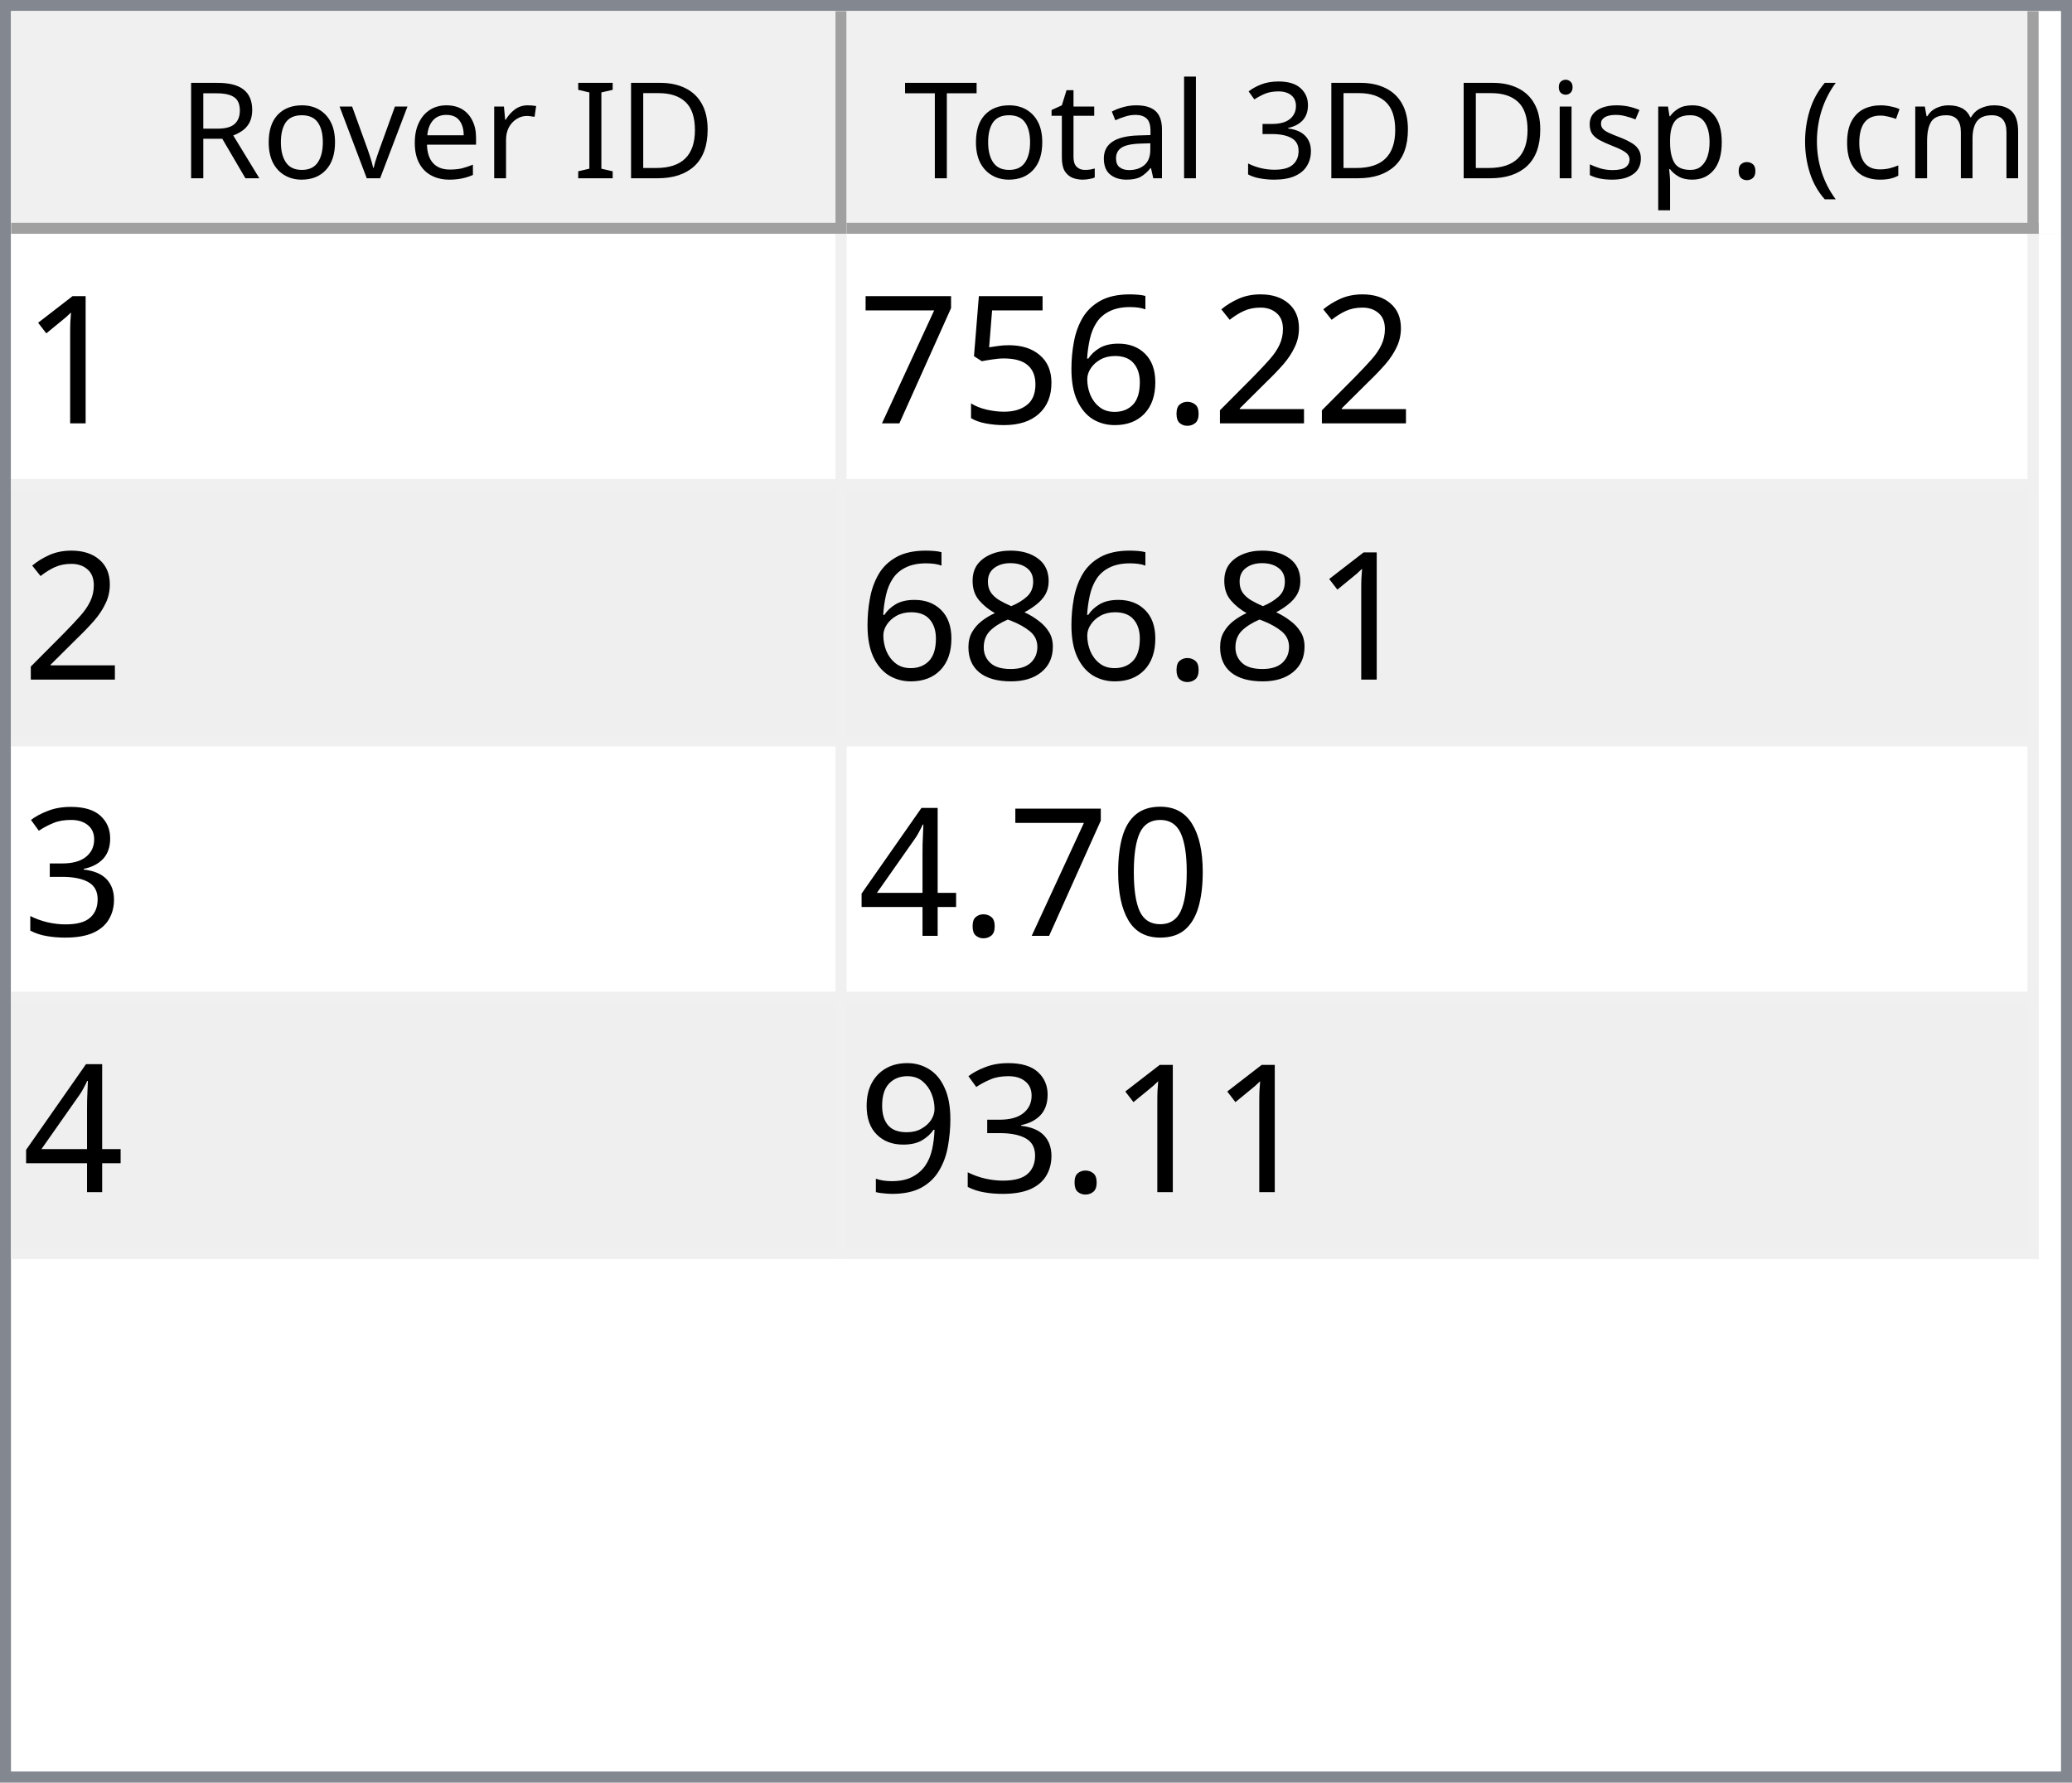
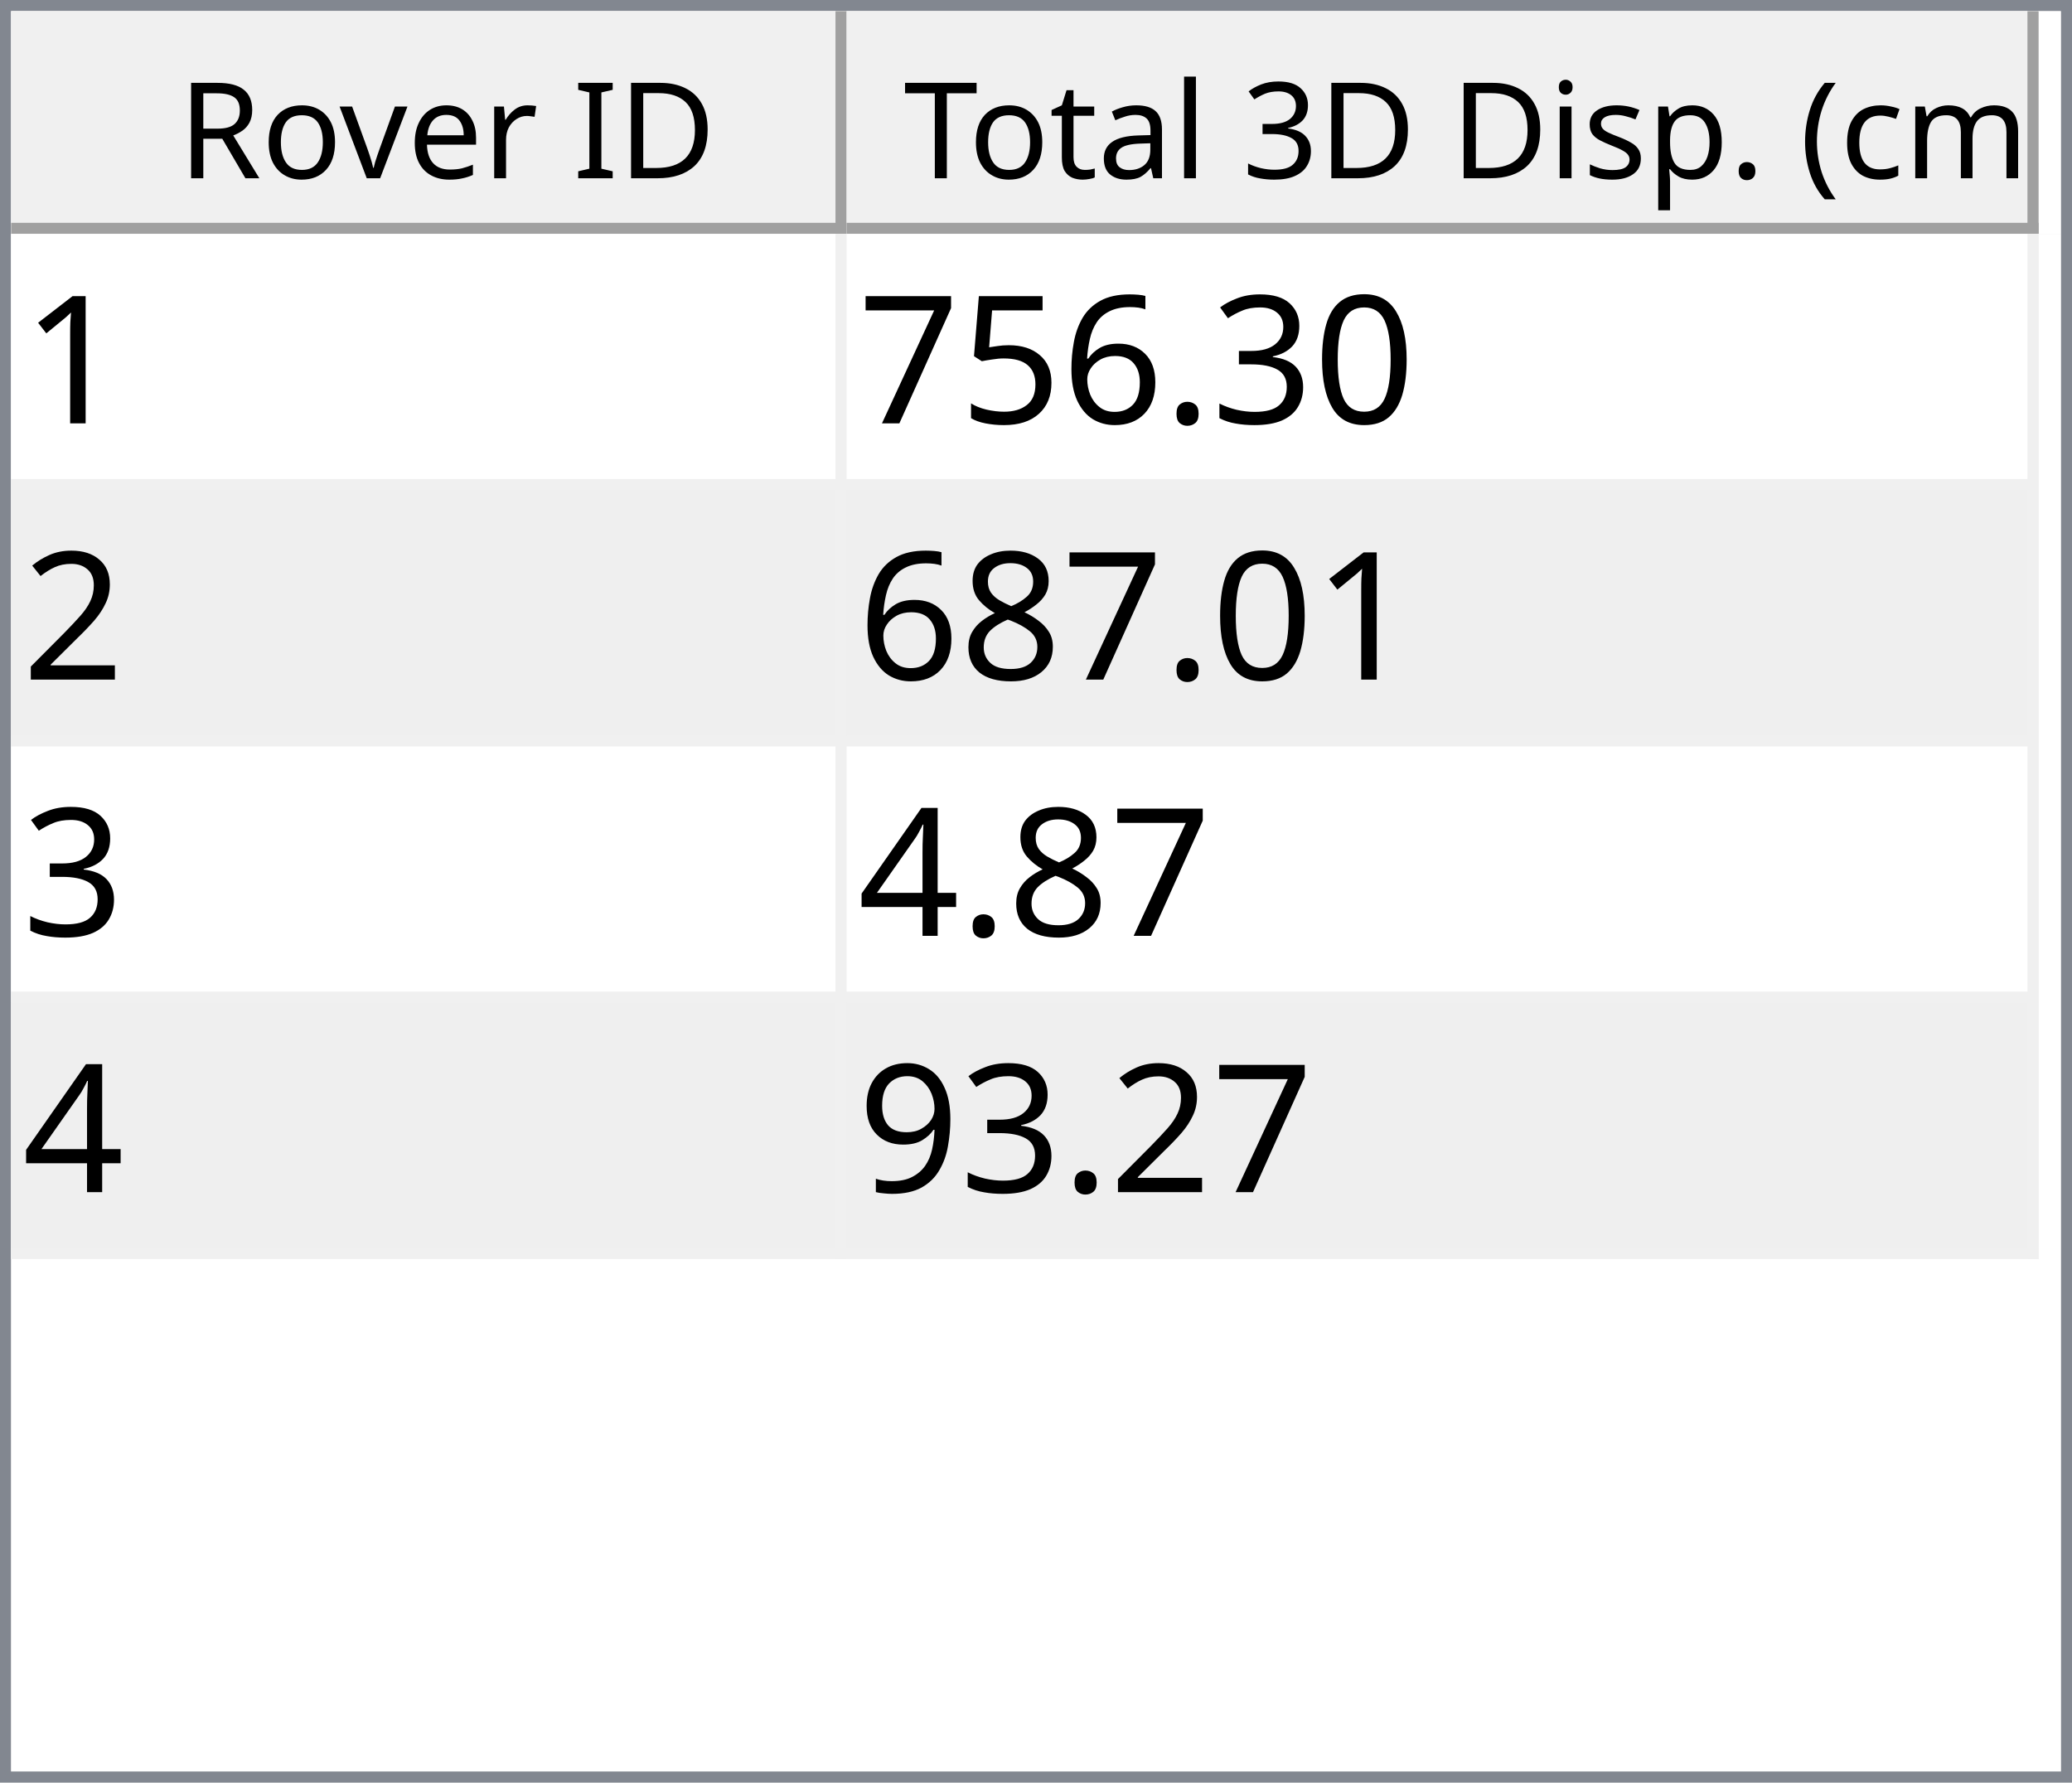
<svg xmlns="http://www.w3.org/2000/svg" style="fill-opacity:1; color-rendering:auto; color-interpolation:auto; text-rendering:auto; stroke:black; stroke-linecap:square; stroke-miterlimit:10; shape-rendering:auto; stroke-opacity:1; fill:black; stroke-dasharray:none; font-weight:normal; stroke-width:1; font-family:'Dialog'; font-style:normal; stroke-linejoin:miter; font-size:12px; stroke-dashoffset:0; image-rendering:auto;" width="186" height="160">
  <defs id="genericDefs" />
  <g>
    <defs id="defs1">
      <clipPath clipPathUnits="userSpaceOnUse" id="clipPath1">
        <path d="M0 0 L186 0 L186 160 L0 160 L0 0 Z" />
      </clipPath>
      <clipPath clipPathUnits="userSpaceOnUse" id="clipPath2">
        <path d="M0 0 L0 160 L186 160 L186 0 Z" />
      </clipPath>
      <clipPath clipPathUnits="userSpaceOnUse" id="clipPath3">
        <path d="M0 0 L0 20 L184 20 L184 0 Z" />
      </clipPath>
      <clipPath clipPathUnits="userSpaceOnUse" id="clipPath4">
        <path d="M0 0 L0 20 L75 20 L75 0 Z" />
      </clipPath>
      <clipPath clipPathUnits="userSpaceOnUse" id="clipPath5">
        <path d="M1 1 L1 19 L74 19 L74 1 Z" />
      </clipPath>
      <clipPath clipPathUnits="userSpaceOnUse" id="clipPath6">
        <path d="M0 0 L0 18 L73 18 L73 0 Z" />
      </clipPath>
      <clipPath clipPathUnits="userSpaceOnUse" id="clipPath7">
        <path d="M-0.5 -0.5 L-0.5 19.5 L74.5 19.5 L74.5 -0.5 Z" />
      </clipPath>
      <clipPath clipPathUnits="userSpaceOnUse" id="clipPath8">
        <path d="M0 0 L0 20 L107 20 L107 0 Z" />
      </clipPath>
      <clipPath clipPathUnits="userSpaceOnUse" id="clipPath9">
        <path d="M1 1 L1 19 L106 19 L106 1 Z" />
      </clipPath>
      <clipPath clipPathUnits="userSpaceOnUse" id="clipPath10">
        <path d="M0 0 L0 18 L105 18 L105 0 Z" />
      </clipPath>
      <clipPath clipPathUnits="userSpaceOnUse" id="clipPath11">
        <path d="M-0.5 -0.5 L-0.5 19.5 L106.5 19.5 L106.5 -0.5 Z" />
      </clipPath>
      <clipPath clipPathUnits="userSpaceOnUse" id="clipPath12">
        <path d="M0 0 L0 138 L184 138 L184 0 Z" />
      </clipPath>
      <clipPath clipPathUnits="userSpaceOnUse" id="clipPath13">
        <path d="M0 0 L0 92 L182 92 L182 0 Z" />
      </clipPath>
      <clipPath clipPathUnits="userSpaceOnUse" id="clipPath14">
        <path d="M-0.5 -0.5 L-0.5 91.5 L181.5 91.5 L181.5 -0.5 Z" />
      </clipPath>
      <clipPath clipPathUnits="userSpaceOnUse" id="clipPath15">
        <path d="M0 0 L0 22 L74 22 L74 0 Z" />
      </clipPath>
      <clipPath clipPathUnits="userSpaceOnUse" id="clipPath16">
        <path d="M0 0 L0 22 L106 22 L106 0 Z" />
      </clipPath>
      <font horiz-adv-x="64.551" id="font1">
        <font-face ascent="107.91" descent="25.098" units-per-em="100" style="font-style:normal; font-family:Segoe UI; font-weight:normal;" />
        <missing-glyph horiz-adv-x="64.551" d="M8.109 0 L8.109 68.266 L56.453 68.266 L56.453 0 L8.109 0 ZM15.328 7.234 L49.219 7.234 L49.219 61.031 L15.328 61.031 L15.328 7.234 Z" />
        <glyph unicode="D" horiz-adv-x="70.117" d="M9.188 0 L9.188 70.016 L28.516 70.016 Q65.531 70.016 65.531 35.891 Q65.531 19.672 55.25 9.836 Q44.969 0 27.734 0 L9.188 0 ZM17.391 62.594 L17.391 7.422 L27.828 7.422 Q41.609 7.422 49.273 14.797 Q56.938 22.172 56.938 35.688 Q56.938 62.594 28.328 62.594 L17.391 62.594 Z" />
        <glyph unicode="I" horiz-adv-x="26.611" d="M17.391 0 L9.188 0 L9.188 70.016 L17.391 70.016 L17.391 0 Z" />
        <glyph unicode=" " horiz-adv-x="27.393" d="" />
        <glyph unicode="r" horiz-adv-x="34.766" d="M34.188 41.891 Q32.078 43.5 28.125 43.5 Q23 43.5 19.555 38.672 Q16.109 33.844 16.109 25.484 L16.109 0 L8.109 0 L8.109 50 L16.109 50 L16.109 39.703 L16.312 39.703 Q18.016 44.969 21.531 47.922 Q25.047 50.875 29.391 50.875 Q32.516 50.875 34.188 50.203 L34.188 41.891 Z" />
        <glyph unicode="e" horiz-adv-x="52.295" d="M48.297 23 L12.984 23 Q13.188 14.656 17.484 10.109 Q21.781 5.562 29.297 5.562 Q37.75 5.562 44.828 11.141 L44.828 3.609 Q38.234 -1.172 27.391 -1.172 Q16.797 -1.172 10.742 5.641 Q4.688 12.453 4.688 24.812 Q4.688 36.469 11.305 43.82 Q17.922 51.172 27.734 51.172 Q37.547 51.172 42.922 44.828 Q48.297 38.484 48.297 27.203 L48.297 23 ZM40.094 29.781 Q40.047 36.719 36.75 40.578 Q33.453 44.438 27.594 44.438 Q21.922 44.438 17.969 40.383 Q14.016 36.328 13.094 29.781 L40.094 29.781 Z" />
        <glyph unicode="v" horiz-adv-x="47.9" d="M47.406 50 L27.484 0 L19.625 0 L0.688 50 L9.469 50 L22.172 13.672 Q23.578 9.672 23.922 6.688 L24.125 6.688 Q24.609 10.453 25.688 13.484 L38.969 50 L47.406 50 Z" />
        <glyph unicode="o" horiz-adv-x="58.594" d="M29 -1.172 Q17.922 -1.172 11.305 5.836 Q4.688 12.844 4.688 24.422 Q4.688 37.016 11.57 44.094 Q18.453 51.172 30.172 51.172 Q41.359 51.172 47.633 44.289 Q53.906 37.406 53.906 25.203 Q53.906 13.234 47.141 6.031 Q40.375 -1.172 29 -1.172 ZM29.594 44.438 Q21.875 44.438 17.383 39.188 Q12.891 33.938 12.891 24.703 Q12.891 15.828 17.43 10.695 Q21.969 5.562 29.594 5.562 Q37.359 5.562 41.531 10.594 Q45.703 15.625 45.703 24.906 Q45.703 34.281 41.531 39.359 Q37.359 44.438 29.594 44.438 Z" />
        <glyph unicode="R" horiz-adv-x="59.814" d="M59.375 0 L49.609 0 L37.891 19.625 Q36.281 22.359 34.766 24.289 Q33.25 26.219 31.664 27.438 Q30.078 28.656 28.25 29.219 Q26.422 29.781 24.125 29.781 L17.391 29.781 L17.391 0 L9.188 0 L9.188 70.016 L30.078 70.016 Q34.672 70.016 38.555 68.867 Q42.438 67.719 45.289 65.375 Q48.141 63.031 49.758 59.547 Q51.375 56.062 51.375 51.375 Q51.375 47.703 50.273 44.656 Q49.172 41.609 47.148 39.211 Q45.125 36.812 42.266 35.133 Q39.406 33.453 35.844 32.516 L35.844 32.328 Q37.594 31.547 38.891 30.547 Q40.188 29.547 41.359 28.18 Q42.531 26.812 43.68 25.078 Q44.828 23.344 46.234 21.047 L59.375 0 ZM17.391 62.594 L17.391 37.203 L28.516 37.203 Q31.594 37.203 34.203 38.133 Q36.812 39.062 38.719 40.797 Q40.625 42.531 41.703 45.047 Q42.781 47.562 42.781 50.688 Q42.781 56.297 39.141 59.445 Q35.5 62.594 28.609 62.594 L17.391 62.594 Z" />
        <glyph unicode=")" horiz-adv-x="30.176" d="M8.297 -15.922 L1.172 -15.922 Q16.406 2.344 16.406 26.812 Q16.406 51.469 1.078 70.016 L8.297 70.016 Q23.531 52.156 23.531 26.703 Q23.531 1.375 8.297 -15.922 Z" />
        <glyph unicode="m" horiz-adv-x="86.133" d="M79.109 0 L71.094 0 L71.094 28.719 Q71.094 37.016 68.531 40.727 Q65.969 44.438 59.906 44.438 Q54.781 44.438 51.195 39.75 Q47.609 35.062 47.609 28.516 L47.609 0 L39.594 0 L39.594 29.688 Q39.594 44.438 28.219 44.438 Q22.953 44.438 19.531 40.016 Q16.109 35.594 16.109 28.516 L16.109 0 L8.109 0 L8.109 50 L16.109 50 L16.109 42.094 L16.312 42.094 Q21.625 51.172 31.844 51.172 Q36.969 51.172 40.773 48.312 Q44.578 45.453 46 40.828 Q51.562 51.172 62.594 51.172 Q79.109 51.172 79.109 30.812 L79.109 0 Z" />
        <glyph unicode="c" horiz-adv-x="46.191" d="M42.188 2.297 Q36.422 -1.172 28.516 -1.172 Q17.828 -1.172 11.258 5.789 Q4.688 12.75 4.688 23.828 Q4.688 36.188 11.766 43.68 Q18.844 51.172 30.672 51.172 Q37.25 51.172 42.281 48.734 L42.281 40.531 Q36.719 44.438 30.375 44.438 Q22.703 44.438 17.797 38.945 Q12.891 33.453 12.891 24.516 Q12.891 15.719 17.508 10.641 Q22.125 5.562 29.891 5.562 Q36.422 5.562 42.188 9.906 L42.188 2.297 Z" />
        <glyph unicode="(" horiz-adv-x="30.176" d="M29.109 -15.922 L21.969 -15.922 Q6.844 1.375 6.844 26.703 Q6.844 52.156 21.969 70.016 L29.203 70.016 Q13.875 51.469 13.875 26.812 Q13.875 2.344 29.109 -15.922 Z" />
        <glyph unicode="." horiz-adv-x="21.68" d="M10.891 -1.078 Q8.641 -1.078 7.055 0.539 Q5.469 2.156 5.469 4.391 Q5.469 6.641 7.055 8.273 Q8.641 9.906 10.891 9.906 Q13.188 9.906 14.797 8.273 Q16.406 6.641 16.406 4.391 Q16.406 2.156 14.797 0.539 Q13.188 -1.078 10.891 -1.078 Z" />
        <glyph unicode="p" horiz-adv-x="58.789" d="M16.312 7.234 L16.109 7.234 L16.109 -23 L8.109 -23 L8.109 50 L16.109 50 L16.109 41.219 L16.312 41.219 Q22.219 51.172 33.594 51.172 Q43.266 51.172 48.688 44.461 Q54.109 37.75 54.109 26.469 Q54.109 13.922 48 6.375 Q41.891 -1.172 31.297 -1.172 Q21.578 -1.172 16.312 7.234 ZM16.109 27.391 L16.109 20.406 Q16.109 14.203 20.141 9.883 Q24.172 5.562 30.375 5.562 Q37.641 5.562 41.773 11.133 Q45.906 16.703 45.906 26.609 Q45.906 34.969 42.047 39.703 Q38.188 44.438 31.594 44.438 Q24.609 44.438 20.359 39.578 Q16.109 34.719 16.109 27.391 Z" />
        <glyph unicode="s" horiz-adv-x="42.432" d="M5.078 1.812 L5.078 10.406 Q11.625 5.562 19.484 5.562 Q30.031 5.562 30.031 12.594 Q30.031 14.594 29.125 15.992 Q28.219 17.391 26.68 18.461 Q25.141 19.531 23.07 20.383 Q21 21.234 18.609 22.172 Q15.281 23.484 12.766 24.828 Q10.25 26.172 8.57 27.859 Q6.891 29.547 6.031 31.695 Q5.172 33.844 5.172 36.719 Q5.172 40.234 6.789 42.945 Q8.406 45.656 11.086 47.484 Q13.766 49.312 17.211 50.242 Q20.656 51.172 24.312 51.172 Q30.812 51.172 35.938 48.922 L35.938 40.828 Q30.422 44.438 23.25 44.438 Q21 44.438 19.195 43.922 Q17.391 43.406 16.094 42.477 Q14.797 41.547 14.086 40.258 Q13.375 38.969 13.375 37.406 Q13.375 35.453 14.086 34.133 Q14.797 32.812 16.164 31.789 Q17.531 30.766 19.484 29.938 Q21.438 29.109 23.922 28.125 Q27.25 26.859 29.883 25.516 Q32.516 24.172 34.375 22.484 Q36.234 20.797 37.234 18.602 Q38.234 16.406 38.234 13.375 Q38.234 9.672 36.602 6.938 Q34.969 4.203 32.234 2.398 Q29.5 0.594 25.93 -0.289 Q22.359 -1.172 18.453 -1.172 Q10.75 -1.172 5.078 1.812 Z" />
        <glyph unicode="i" horiz-adv-x="24.219" d="M12.203 62.703 Q10.062 62.703 8.547 64.164 Q7.031 65.625 7.031 67.875 Q7.031 70.125 8.547 71.609 Q10.062 73.094 12.203 73.094 Q14.406 73.094 15.945 71.609 Q17.484 70.125 17.484 67.875 Q17.484 65.719 15.945 64.211 Q14.406 62.703 12.203 62.703 ZM16.109 0 L8.109 0 L8.109 50 L16.109 50 L16.109 0 Z" />
        <glyph unicode="3" horiz-adv-x="53.906" d="M46.531 19.828 Q46.531 15.094 44.75 11.211 Q42.969 7.328 39.719 4.57 Q36.469 1.812 31.93 0.297 Q27.391 -1.219 21.922 -1.219 Q11.922 -1.219 6 2.594 L6 11.188 Q13.094 5.609 22.219 5.609 Q25.875 5.609 28.828 6.539 Q31.781 7.469 33.906 9.227 Q36.031 10.984 37.18 13.477 Q38.328 15.969 38.328 19.094 Q38.328 32.812 18.797 32.812 L12.984 32.812 L12.984 39.594 L18.5 39.594 Q35.797 39.594 35.797 52.484 Q35.797 64.406 22.609 64.406 Q15.188 64.406 8.688 59.422 L8.688 67.188 Q15.375 71.188 24.609 71.188 Q29 71.188 32.57 69.969 Q36.141 68.75 38.68 66.555 Q41.219 64.359 42.609 61.281 Q44 58.203 44 54.5 Q44 40.672 30.031 36.719 L30.031 36.531 Q33.594 36.141 36.625 34.797 Q39.656 33.453 41.852 31.305 Q44.047 29.156 45.289 26.25 Q46.531 23.344 46.531 19.828 Z" />
        <glyph unicode="l" horiz-adv-x="24.219" d="M16.109 0 L8.109 0 L8.109 74.031 L16.109 74.031 L16.109 0 Z" />
        <glyph unicode="a" horiz-adv-x="50.879" d="M43.891 0 L35.891 0 L35.891 7.812 L35.688 7.812 Q30.469 -1.172 20.312 -1.172 Q12.844 -1.172 8.617 2.781 Q4.391 6.734 4.391 13.281 Q4.391 27.297 20.906 29.594 L35.891 31.688 Q35.891 44.438 25.594 44.438 Q16.547 44.438 9.281 38.281 L9.281 46.484 Q16.656 51.172 26.266 51.172 Q43.891 51.172 43.891 32.516 L43.891 0 ZM35.891 25.297 L23.828 23.641 Q18.266 22.859 15.43 20.875 Q12.594 18.891 12.594 13.875 Q12.594 10.203 15.211 7.883 Q17.828 5.562 22.172 5.562 Q28.125 5.562 32.008 9.742 Q35.891 13.922 35.891 20.312 L35.891 25.297 Z" />
        <glyph unicode="t" horiz-adv-x="33.887" d="M31.297 0.484 Q28.469 -1.078 23.828 -1.078 Q10.688 -1.078 10.688 13.578 L10.688 43.172 L2.094 43.172 L2.094 50 L10.688 50 L10.688 62.203 L18.703 64.797 L18.703 50 L31.297 50 L31.297 43.172 L18.703 43.172 L18.703 14.984 Q18.703 9.969 20.414 7.82 Q22.125 5.672 26.078 5.672 Q29.109 5.672 31.297 7.328 L31.297 0.484 Z" />
        <glyph unicode="T" horiz-adv-x="52.393" d="M50.594 62.594 L30.375 62.594 L30.375 0 L22.172 0 L22.172 62.594 L2 62.594 L2 70.016 L50.594 70.016 L50.594 62.594 Z" />
      </font>
      <font horiz-adv-x="75.0" id="font2">
        <font-face ascent="100.537" descent="21.973" units-per-em="100" style="font-style:normal; font-family:sans-serif; font-weight:normal;" />
        <missing-glyph horiz-adv-x="75.0" d="M12.5 0 L12.5 62.5 L62.5 62.5 L62.5 0 L12.5 0 ZM14.062 1.562 L60.938 1.562 L60.938 60.938 L14.062 60.938 L14.062 1.562 Z" />
        <glyph unicode="1" horiz-adv-x="55.615" d="M37.25 0 L28.469 0 L28.469 56 Q25.297 52.984 20.141 49.953 Q14.984 46.922 10.891 45.406 L10.891 53.906 Q18.266 57.375 23.781 62.305 Q29.297 67.234 31.594 71.875 L37.25 71.875 L37.25 0 Z" />
-         <glyph unicode="2" horiz-adv-x="55.615" d="M50.344 8.453 L50.344 0 L3.031 0 Q2.938 3.172 4.047 6.109 Q5.859 10.938 9.836 15.625 Q13.812 20.312 21.344 26.469 Q33.016 36.031 37.117 41.625 Q41.219 47.219 41.219 52.203 Q41.219 57.422 37.477 61.008 Q33.734 64.594 27.734 64.594 Q21.391 64.594 17.578 60.789 Q13.766 56.984 13.719 50.25 L4.688 51.172 Q5.609 61.281 11.664 66.578 Q17.719 71.875 27.938 71.875 Q38.234 71.875 44.242 66.164 Q50.25 60.453 50.25 52 Q50.25 47.703 48.492 43.555 Q46.734 39.406 42.656 34.812 Q38.578 30.219 29.109 22.219 Q21.188 15.578 18.945 13.211 Q16.703 10.844 15.234 8.453 L50.344 8.453 Z" />
+         <glyph unicode="0" horiz-adv-x="55.615" d="M4.156 35.297 Q4.156 48 6.766 55.742 Q9.375 63.484 14.523 67.68 Q19.672 71.875 27.484 71.875 Q33.25 71.875 37.594 69.555 Q41.938 67.234 44.773 62.867 Q47.609 58.5 49.219 52.227 Q50.828 45.953 50.828 35.297 Q50.828 22.703 48.242 14.969 Q45.656 7.234 40.508 3.008 Q35.359 -1.219 27.484 -1.219 Q17.141 -1.219 11.234 6.203 Q4.156 15.141 4.156 35.297 ZM13.188 35.297 Q13.188 17.672 17.312 11.836 Q21.438 6 27.484 6 Q33.547 6 37.672 11.859 Q41.797 17.719 41.797 35.297 Q41.797 52.984 37.672 58.789 Q33.547 64.594 27.391 64.594 Q21.344 64.594 17.719 59.469 Q13.188 52.938 13.188 35.297 Z" />
+         <glyph unicode="3" horiz-adv-x="55.615" d="M4.203 18.891 L12.984 20.062 Q14.5 12.594 18.141 9.297 Q21.781 6 27 6 Q33.203 6 37.477 10.297 Q41.75 14.594 41.75 20.953 Q41.75 27 37.797 30.93 Q33.844 34.859 27.734 34.859 Q25.25 34.859 21.531 33.891 L22.516 41.609 Q23.391 41.5 23.922 41.5 Q29.547 41.5 34.039 44.43 Q38.531 47.359 38.531 53.469 Q38.531 58.297 35.258 61.477 Q31.984 64.656 26.812 64.656 Q21.688 64.656 18.266 61.43 Q14.844 58.203 13.875 51.766 L5.078 53.328 Q6.688 62.156 12.398 67.016 Q18.109 71.875 26.609 71.875 Q32.469 71.875 37.398 69.359 Q42.328 66.844 44.945 62.5 Q47.562 58.156 47.562 53.266 Q47.562 48.641 45.07 44.828 Q42.578 41.016 37.703 38.766 Q44.047 37.312 47.562 32.695 Q51.078 28.078 51.078 21.141 Q51.078 11.766 44.242 5.25 Q37.406 -1.266 26.953 -1.266 Q17.531 -1.266 11.305 4.352 Q5.078 9.969 4.203 18.891 Z" />
        <glyph unicode="." horiz-adv-x="27.783" d="M9.078 0 L9.078 10.016 L19.094 10.016 L19.094 0 L9.078 0 Z" />
        <glyph unicode="6" horiz-adv-x="55.615" d="M49.75 54.047 L41.016 53.375 Q39.844 58.547 37.703 60.891 Q34.125 64.656 28.906 64.656 Q24.703 64.656 21.531 62.312 Q17.391 59.281 14.992 53.469 Q12.594 47.656 12.5 36.922 Q15.672 41.75 20.266 44.094 Q24.859 46.438 29.891 46.438 Q38.672 46.438 44.852 39.969 Q51.031 33.5 51.031 23.25 Q51.031 16.5 48.125 10.719 Q45.219 4.938 40.141 1.859 Q35.062 -1.219 28.609 -1.219 Q17.625 -1.219 10.695 6.859 Q3.766 14.938 3.766 33.5 Q3.766 54.25 11.422 63.672 Q18.109 71.875 29.438 71.875 Q37.891 71.875 43.289 67.141 Q48.688 62.406 49.75 54.047 ZM13.875 23.188 Q13.875 18.656 15.797 14.508 Q17.719 10.359 21.188 8.18 Q24.656 6 28.469 6 Q34.031 6 38.039 10.492 Q42.047 14.984 42.047 22.703 Q42.047 30.125 38.086 34.398 Q34.125 38.672 28.125 38.672 Q22.172 38.672 18.023 34.398 Q13.875 30.125 13.875 23.188 Z" />
        <glyph unicode="5" horiz-adv-x="55.615" d="M4.156 18.75 L13.375 19.531 Q14.406 12.797 18.141 9.398 Q21.875 6 27.156 6 Q33.5 6 37.891 10.789 Q42.281 15.578 42.281 23.484 Q42.281 31 38.062 35.352 Q33.844 39.703 27 39.703 Q22.75 39.703 19.336 37.773 Q15.922 35.844 13.969 32.766 L5.719 33.844 L12.641 70.609 L48.25 70.609 L48.25 62.203 L19.672 62.203 L15.828 42.969 Q22.266 47.469 29.344 47.469 Q38.719 47.469 45.164 40.969 Q51.609 34.469 51.609 24.266 Q51.609 14.547 45.953 7.469 Q39.062 -1.219 27.156 -1.219 Q17.391 -1.219 11.211 4.25 Q5.031 9.719 4.156 18.75 Z" />
        <glyph unicode="7" horiz-adv-x="55.615" d="M4.734 62.203 L4.734 70.656 L51.078 70.656 L51.078 63.812 Q44.234 56.547 37.523 44.484 Q30.812 32.422 27.156 19.672 Q24.516 10.688 23.781 0 L14.75 0 Q14.891 8.453 18.062 20.414 Q21.234 32.375 27.172 43.484 Q33.109 54.594 39.797 62.203 L4.734 62.203 Z" />
+         <glyph unicode="2" horiz-adv-x="55.615" d="M50.344 8.453 L50.344 0 L3.031 0 Q2.938 3.172 4.047 6.109 Q5.859 10.938 9.836 15.625 Q13.812 20.312 21.344 26.469 Q33.016 36.031 37.117 41.625 Q41.219 47.219 41.219 52.203 Q41.219 57.422 37.477 61.008 Q33.734 64.594 27.734 64.594 Q21.391 64.594 17.578 60.789 Q13.766 56.984 13.719 50.25 L4.688 51.172 Q5.609 61.281 11.664 66.578 Q17.719 71.875 27.938 71.875 Q38.234 71.875 44.242 66.164 Q50.25 60.453 50.25 52 Q50.25 47.703 48.492 43.555 Q46.734 39.406 42.656 34.812 Q38.578 30.219 29.109 22.219 Q21.188 15.578 18.945 13.211 Q16.703 10.844 15.234 8.453 L50.344 8.453 Z" />
        <glyph unicode="8" horiz-adv-x="55.615" d="M17.672 38.812 Q12.203 40.828 9.57 44.539 Q6.938 48.25 6.938 53.422 Q6.938 61.234 12.555 66.555 Q18.172 71.875 27.484 71.875 Q36.859 71.875 42.578 66.43 Q48.297 60.984 48.297 53.172 Q48.297 48.188 45.68 44.508 Q43.062 40.828 37.75 38.812 Q44.344 36.672 47.781 31.883 Q51.219 27.094 51.219 20.453 Q51.219 11.281 44.727 5.031 Q38.234 -1.219 27.641 -1.219 Q17.047 -1.219 10.547 5.055 Q4.047 11.328 4.047 20.703 Q4.047 27.688 7.594 32.398 Q11.141 37.109 17.672 38.812 ZM15.922 53.719 Q15.922 48.641 19.195 45.414 Q22.469 42.188 27.688 42.188 Q32.766 42.188 36.016 45.383 Q39.266 48.578 39.266 53.219 Q39.266 58.062 35.914 61.359 Q32.562 64.656 27.594 64.656 Q22.562 64.656 19.242 61.43 Q15.922 58.203 15.922 53.719 ZM13.094 20.656 Q13.094 16.891 14.875 13.375 Q16.656 9.859 20.172 7.93 Q23.688 6 27.734 6 Q34.031 6 38.133 10.055 Q42.234 14.109 42.234 20.359 Q42.234 26.703 38.016 30.859 Q33.797 35.016 27.438 35.016 Q21.234 35.016 17.164 30.914 Q13.094 26.812 13.094 20.656 Z" />
-         <glyph unicode="3" horiz-adv-x="55.615" d="M4.203 18.891 L12.984 20.062 Q14.5 12.594 18.141 9.297 Q21.781 6 27 6 Q33.203 6 37.477 10.297 Q41.75 14.594 41.75 20.953 Q41.75 27 37.797 30.93 Q33.844 34.859 27.734 34.859 Q25.25 34.859 21.531 33.891 L22.516 41.609 Q23.391 41.5 23.922 41.5 Q29.547 41.5 34.039 44.43 Q38.531 47.359 38.531 53.469 Q38.531 58.297 35.258 61.477 Q31.984 64.656 26.812 64.656 Q21.688 64.656 18.266 61.43 Q14.844 58.203 13.875 51.766 L5.078 53.328 Q6.688 62.156 12.398 67.016 Q18.109 71.875 26.609 71.875 Q32.469 71.875 37.398 69.359 Q42.328 66.844 44.945 62.5 Q47.562 58.156 47.562 53.266 Q47.562 48.641 45.07 44.828 Q42.578 41.016 37.703 38.766 Q44.047 37.312 47.562 32.695 Q51.078 28.078 51.078 21.141 Q51.078 11.766 44.242 5.25 Q37.406 -1.266 26.953 -1.266 Q17.531 -1.266 11.305 4.352 Q5.078 9.969 4.203 18.891 Z" />
-         <glyph unicode="0" horiz-adv-x="55.615" d="M4.156 35.297 Q4.156 48 6.766 55.742 Q9.375 63.484 14.523 67.68 Q19.672 71.875 27.484 71.875 Q33.25 71.875 37.594 69.555 Q41.938 67.234 44.773 62.867 Q47.609 58.5 49.219 52.227 Q50.828 45.953 50.828 35.297 Q50.828 22.703 48.242 14.969 Q45.656 7.234 40.508 3.008 Q35.359 -1.219 27.484 -1.219 Q17.141 -1.219 11.234 6.203 Q4.156 15.141 4.156 35.297 ZM13.188 35.297 Q13.188 17.672 17.312 11.836 Q21.438 6 27.484 6 Q33.547 6 37.672 11.859 Q41.797 17.719 41.797 35.297 Q41.797 52.984 37.672 58.789 Q33.547 64.594 27.391 64.594 Q21.344 64.594 17.719 59.469 Q13.188 52.938 13.188 35.297 Z" />
        <glyph unicode="4" horiz-adv-x="55.615" d="M32.328 0 L32.328 17.141 L1.266 17.141 L1.266 25.203 L33.938 71.578 L41.109 71.578 L41.109 25.203 L50.781 25.203 L50.781 17.141 L41.109 17.141 L41.109 0 L32.328 0 ZM32.328 25.203 L32.328 57.469 L9.906 25.203 L32.328 25.203 Z" />
        <glyph unicode="9" horiz-adv-x="55.615" d="M5.469 16.547 L13.922 17.328 Q14.984 11.375 18.016 8.688 Q21.047 6 25.781 6 Q29.828 6 32.883 7.859 Q35.938 9.719 37.891 12.82 Q39.844 15.922 41.164 21.195 Q42.484 26.469 42.484 31.938 Q42.484 32.516 42.438 33.688 Q39.797 29.5 35.234 26.883 Q30.672 24.266 25.344 24.266 Q16.453 24.266 10.305 30.711 Q4.156 37.156 4.156 47.703 Q4.156 58.594 10.578 65.234 Q17 71.875 26.656 71.875 Q33.641 71.875 39.43 68.117 Q45.219 64.359 48.219 57.398 Q51.219 50.438 51.219 37.25 Q51.219 23.531 48.242 15.406 Q45.266 7.281 39.383 3.031 Q33.5 -1.219 25.594 -1.219 Q17.188 -1.219 11.867 3.445 Q6.547 8.109 5.469 16.547 ZM41.453 48.141 Q41.453 55.719 37.43 60.156 Q33.406 64.594 27.734 64.594 Q21.875 64.594 17.531 59.812 Q13.188 55.031 13.188 47.406 Q13.188 40.578 17.312 36.305 Q21.438 32.031 27.484 32.031 Q33.594 32.031 37.523 36.305 Q41.453 40.578 41.453 48.141 Z" />
      </font>
    </defs>
    <g style="fill:white; stroke:white;">
      <rect x="0" y="0" width="186" style="clip-path:url(#clipPath1); stroke:none;" height="160" />
    </g>
    <g style="fill:white; text-rendering:optimizeSpeed; color-rendering:optimizeSpeed; image-rendering:optimizeSpeed; shape-rendering:crispEdges; stroke:white; color-interpolation:sRGB;">
      <rect x="0" width="186" height="160" y="0" style="stroke:none;" />
      <path style="stroke:none;" d="M0 160 L186 160 L186 0 L0 0 Z" />
    </g>
    <g style="fill:rgb(240,240,240); font-family:'Segoe UI'; stroke:rgb(240,240,240);">
      <rect x="0" y="0" width="186" style="clip-path:url(#clipPath2); stroke:none;" height="160" />
    </g>
    <g style="fill:rgb(130,135,144); font-family:'Segoe UI'; stroke:rgb(130,135,144);">
      <path d="M0 0 L186 0 L186 160 L0 160 L0 0 ZM1 1 L185 1 L185 159 L1 159 L1 1 Z" style="fill-rule:evenodd; clip-path:url(#clipPath2); stroke:none;" />
    </g>
    <g style="fill:white; font-family:'Segoe UI'; stroke:white;" transform="translate(1,1)">
      <rect x="0" y="0" width="184" style="clip-path:url(#clipPath3); stroke:none;" height="20" />
    </g>
    <g style="fill:rgb(240,240,240); font-family:'Segoe UI'; stroke:rgb(240,240,240);" transform="translate(1,1)">
      <rect x="0" y="0" width="75" style="clip-path:url(#clipPath4); stroke:none;" height="20" />
    </g>
    <g style="font-family:'Segoe UI';" transform="translate(2,2)">
      <text x="14" xml:space="preserve" y="14" style="clip-path:url(#clipPath6); stroke:none;">Rover ID</text>
    </g>
    <g style="fill:rgb(160,160,160); font-family:'Segoe UI'; stroke:rgb(160,160,160); stroke-linejoin:bevel;" transform="translate(1.5,1.5)">
      <line x1="74" x2="74" y1="0" style="fill:none; clip-path:url(#clipPath7);" y2="19" />
    </g>
    <g style="fill:rgb(160,160,160); font-family:'Segoe UI'; stroke:rgb(160,160,160); stroke-linejoin:bevel;" transform="matrix(1,0,0,1,1,1) translate(0.5,0.5)">
      <line x1="0" x2="74" y1="19" style="fill:none; clip-path:url(#clipPath7);" y2="19" />
    </g>
    <g style="fill:rgb(240,240,240); font-family:'Segoe UI'; stroke:rgb(240,240,240);" transform="translate(76,1)">
      <rect x="0" y="0" width="107" style="clip-path:url(#clipPath8); stroke:none;" height="20" />
    </g>
    <g style="font-family:'Segoe UI';" transform="translate(77,2)">
      <text x="1" xml:space="preserve" y="14" style="clip-path:url(#clipPath10); stroke:none;"> Total 3D Disp. (cm)</text>
    </g>
    <g style="fill:rgb(160,160,160); font-family:'Segoe UI'; stroke:rgb(160,160,160); stroke-linejoin:bevel;" transform="translate(76.5,1.5)">
      <line x1="106" x2="106" y1="0" style="fill:none; clip-path:url(#clipPath11);" y2="19" />
    </g>
    <g style="fill:rgb(160,160,160); font-family:'Segoe UI'; stroke:rgb(160,160,160); stroke-linejoin:bevel;" transform="matrix(1,0,0,1,76,1) translate(0.5,0.5)">
      <line x1="0" x2="106" y1="19" style="fill:none; clip-path:url(#clipPath11);" y2="19" />
    </g>
    <g style="fill:white; font-family:'Segoe UI'; stroke:white;" transform="translate(1,21)">
      <rect x="0" y="0" width="184" style="clip-path:url(#clipPath12); stroke:none;" height="138" />
    </g>
    <g style="fill:rgb(240,240,240); font-size:16px; font-family:sans-serif; stroke:rgb(240,240,240);" transform="translate(1,21)">
      <rect x="0" y="0" width="182" style="clip-path:url(#clipPath13); stroke:none;" height="92" />
      <line transform="translate(0.5,0.5)" x1="0" x2="181" y1="22" style="clip-path:url(#clipPath14); fill:none; stroke-linejoin:bevel;" y2="22" />
    </g>
    <g transform="matrix(1,0,0,1,1,21) translate(0.5,0.5)" style="fill:rgb(240,240,240); font-size:16px; font-family:sans-serif; stroke:rgb(240,240,240); stroke-linejoin:bevel;">
      <line x1="0" x2="181" y1="45" style="fill:none; clip-path:url(#clipPath14);" y2="45" />
    </g>
    <g transform="matrix(1,0,0,1,1,21) translate(0.5,0.5)" style="fill:rgb(240,240,240); font-size:16px; font-family:sans-serif; stroke:rgb(240,240,240); stroke-linejoin:bevel;">
      <line x1="0" x2="181" y1="68" style="fill:none; clip-path:url(#clipPath14);" y2="68" />
    </g>
    <g transform="matrix(1,0,0,1,1,21) translate(0.5,0.5)" style="fill:rgb(240,240,240); font-size:16px; font-family:sans-serif; stroke:rgb(240,240,240); stroke-linejoin:bevel;">
      <line x1="0" x2="181" y1="91" style="fill:none; clip-path:url(#clipPath14);" y2="91" />
    </g>
    <g transform="matrix(1,0,0,1,1,21) translate(0.5,0.5)" style="fill:rgb(240,240,240); font-size:16px; font-family:sans-serif; stroke:rgb(240,240,240); stroke-linejoin:bevel;">
      <line x1="74" x2="74" y1="0" style="fill:none; clip-path:url(#clipPath14);" y2="91" />
    </g>
    <g transform="matrix(1,0,0,1,1,21) translate(0.5,0.5)" style="fill:rgb(240,240,240); font-size:16px; font-family:sans-serif; stroke:rgb(240,240,240); stroke-linejoin:bevel;">
      <line x1="181" x2="181" y1="0" style="fill:none; clip-path:url(#clipPath14);" y2="91" />
    </g>
    <g style="fill:white; font-size:16px; font-family:sans-serif; stroke:white;" transform="matrix(1,0,0,1,1,21)">
      <rect x="0" y="0" width="74" style="clip-path:url(#clipPath15); stroke:none;" height="22" />
      <text x="1" y="17" style="fill:black; clip-path:url(#clipPath15); stroke:none;" xml:space="preserve">1</text>
    </g>
    <g style="fill:white; font-size:16px; font-family:sans-serif; stroke:white;" transform="matrix(1,0,0,1,1,21) translate(75,0)">
      <rect x="0" y="0" width="106" style="clip-path:url(#clipPath16); stroke:none;" height="22" />
-       <text x="1" y="17" style="fill:black; clip-path:url(#clipPath16); stroke:none;" xml:space="preserve">756.22</text>
+       <text x="1" y="17" style="fill:black; clip-path:url(#clipPath16); stroke:none;" xml:space="preserve">756.30</text>
    </g>
    <g style="fill:rgb(239,239,239); font-size:16px; font-family:sans-serif; stroke:rgb(239,239,239);" transform="matrix(1,0,0,1,1,21) translate(0,23)">
      <rect x="0" y="0" width="74" style="clip-path:url(#clipPath15); stroke:none;" height="22" />
      <text x="1" y="17" style="fill:black; clip-path:url(#clipPath15); stroke:none;" xml:space="preserve">2</text>
    </g>
    <g style="fill:rgb(239,239,239); font-size:16px; font-family:sans-serif; stroke:rgb(239,239,239);" transform="matrix(1,0,0,1,1,21) translate(75,23)">
      <rect x="0" y="0" width="106" style="clip-path:url(#clipPath16); stroke:none;" height="22" />
-       <text x="1" y="17" style="fill:black; clip-path:url(#clipPath16); stroke:none;" xml:space="preserve">686.81</text>
+       <text x="1" y="17" style="fill:black; clip-path:url(#clipPath16); stroke:none;" xml:space="preserve">687.01</text>
    </g>
    <g style="fill:white; font-size:16px; font-family:sans-serif; stroke:white;" transform="matrix(1,0,0,1,1,21) translate(0,46)">
      <rect x="0" y="0" width="74" style="clip-path:url(#clipPath15); stroke:none;" height="22" />
      <text x="1" y="17" style="fill:black; clip-path:url(#clipPath15); stroke:none;" xml:space="preserve">3</text>
    </g>
    <g style="fill:white; font-size:16px; font-family:sans-serif; stroke:white;" transform="matrix(1,0,0,1,1,21) translate(75,46)">
      <rect x="0" y="0" width="106" style="clip-path:url(#clipPath16); stroke:none;" height="22" />
-       <text x="1" y="17" style="fill:black; clip-path:url(#clipPath16); stroke:none;" xml:space="preserve">4.70</text>
+       <text x="1" y="17" style="fill:black; clip-path:url(#clipPath16); stroke:none;" xml:space="preserve">4.87</text>
    </g>
    <g style="fill:rgb(239,239,239); font-size:16px; font-family:sans-serif; stroke:rgb(239,239,239);" transform="matrix(1,0,0,1,1,21) translate(0,69)">
      <rect x="0" y="0" width="74" style="clip-path:url(#clipPath15); stroke:none;" height="22" />
      <text x="1" y="17" style="fill:black; clip-path:url(#clipPath15); stroke:none;" xml:space="preserve">4</text>
    </g>
    <g style="fill:rgb(239,239,239); font-size:16px; font-family:sans-serif; stroke:rgb(239,239,239);" transform="matrix(1,0,0,1,1,21) translate(75,69)">
      <rect x="0" y="0" width="106" style="clip-path:url(#clipPath16); stroke:none;" height="22" />
-       <text x="1" y="17" style="fill:black; clip-path:url(#clipPath16); stroke:none;" xml:space="preserve">93.11</text>
+       <text x="1" y="17" style="fill:black; clip-path:url(#clipPath16); stroke:none;" xml:space="preserve">93.27</text>
    </g>
  </g>
</svg>
